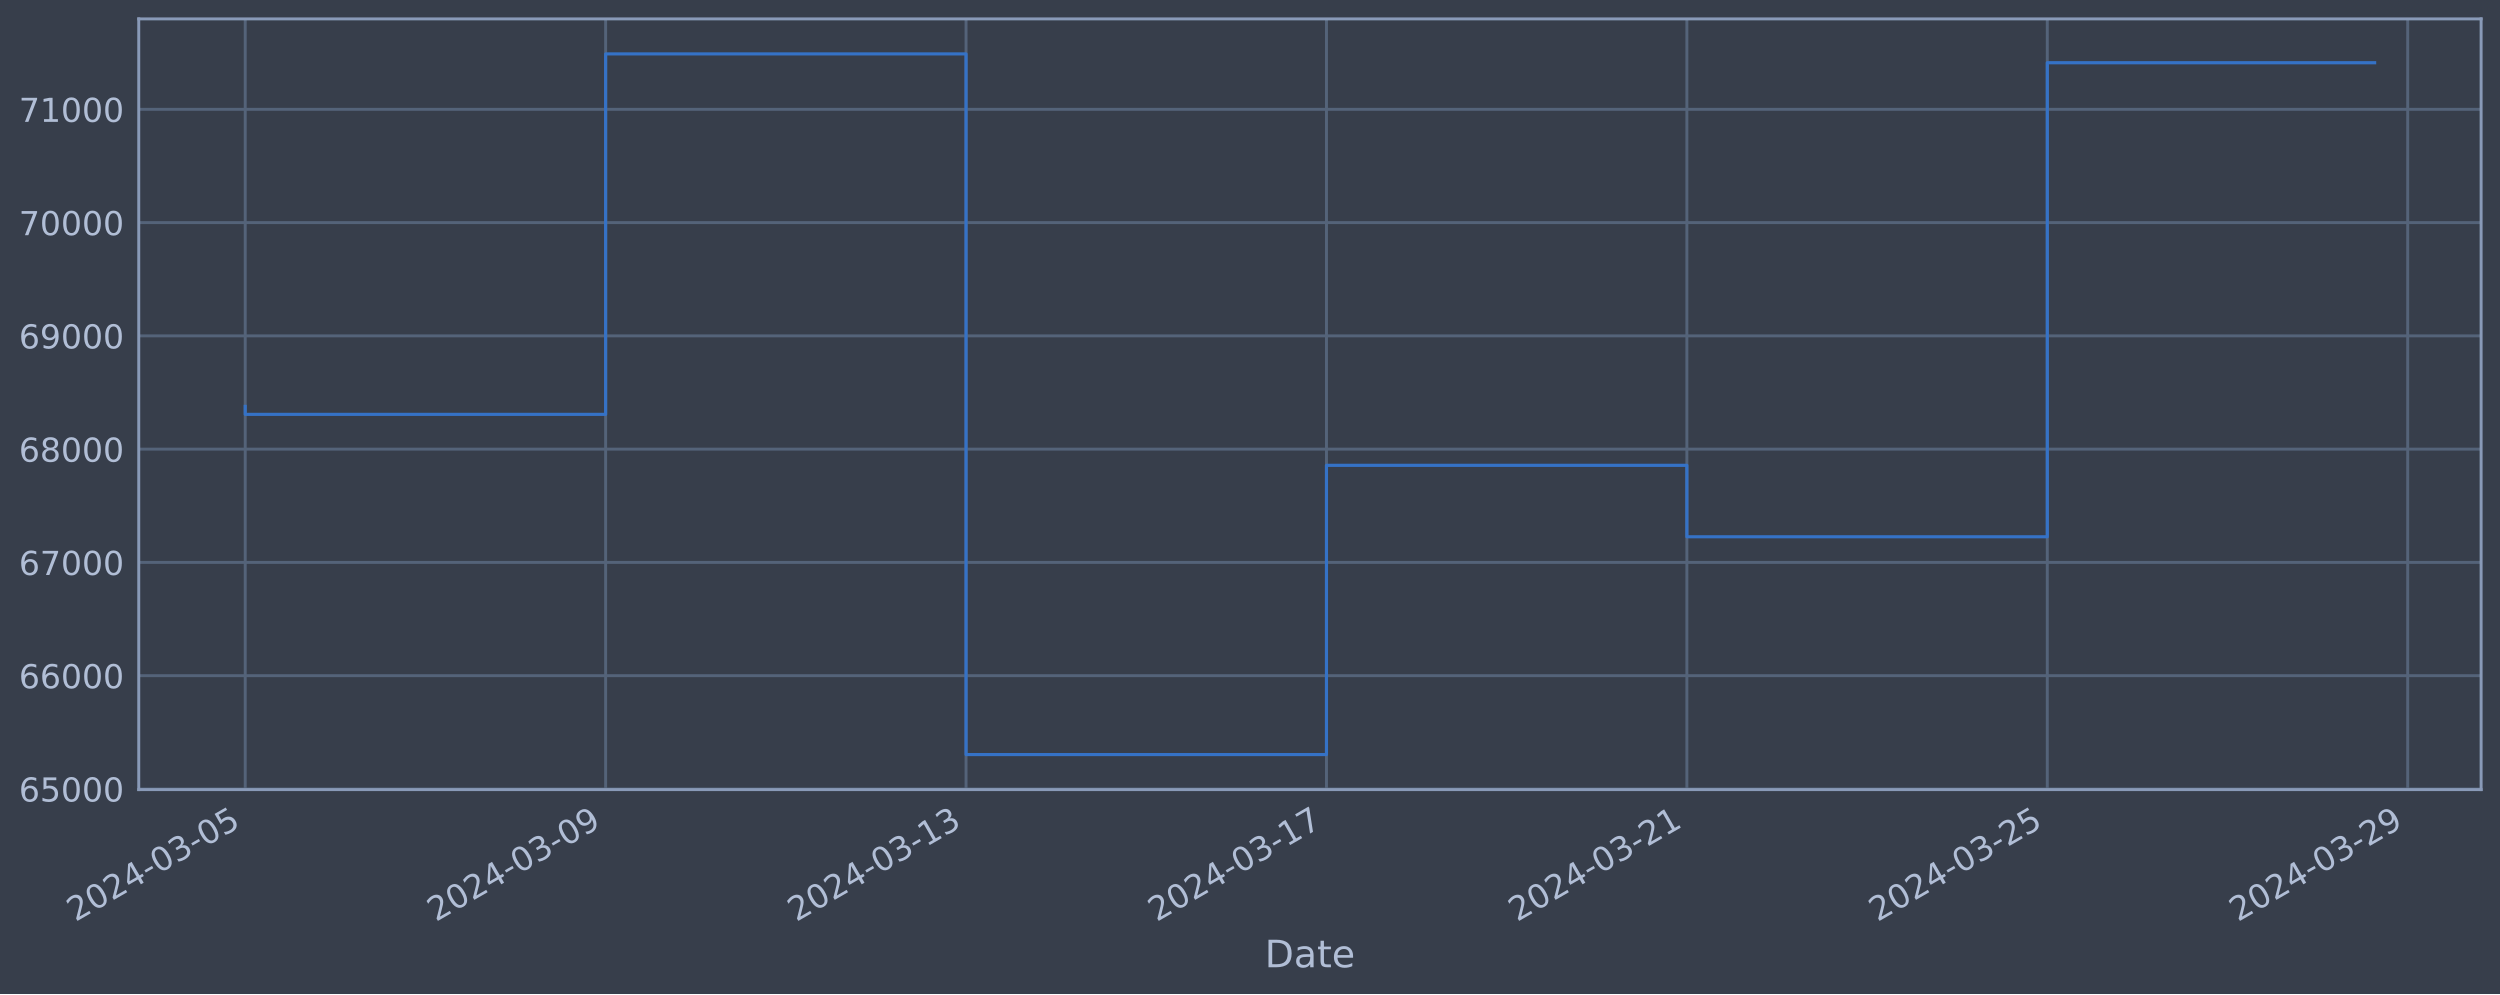
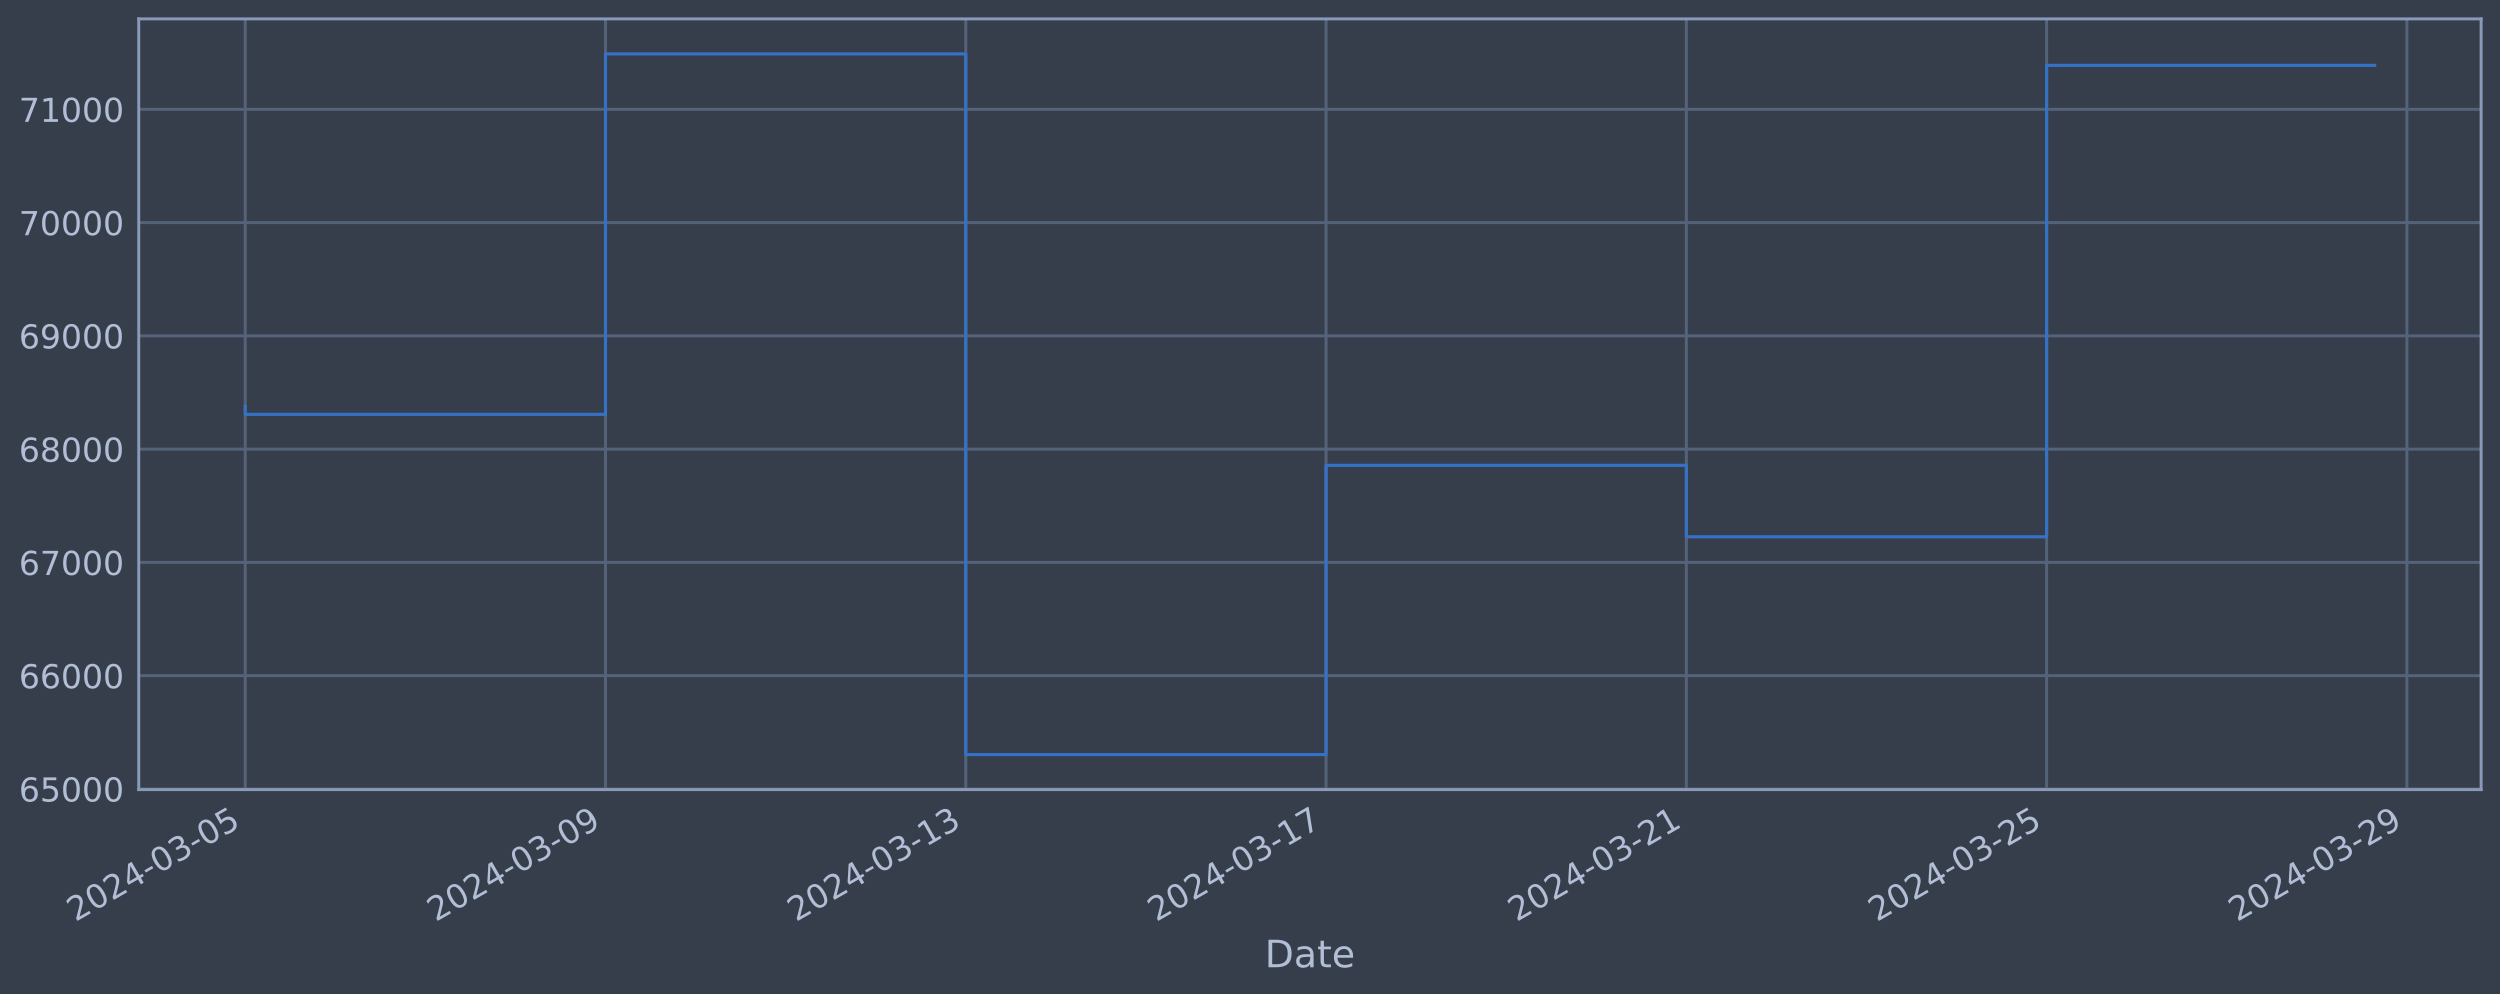
<svg xmlns="http://www.w3.org/2000/svg" xmlns:xlink="http://www.w3.org/1999/xlink" width="952.884pt" height="378.87pt" viewBox="0 0 952.884 378.87" version="1.1">
  <defs>
    <style type="text/css">*{stroke-linejoin: round; stroke-linecap: butt}</style>
  </defs>
  <g id="figure_1">
    <g id="patch_1">
      <path d="M 0 378.87  L 952.884 378.87  L 952.884 0  L 0 0  z " style="fill: #373e4b" />
    </g>
    <g id="axes_1">
      <g id="patch_2">
        <path d="M 52.884 300.96  L 945.684 300.96  L 945.684 7.2  L 52.884 7.2  z " style="fill: #373e4b" />
      </g>
      <g id="matplotlib.axis_1">
        <g id="xtick_1">
          <g id="line2d_1">
-             <path d="M 93.466 300.96  L 93.466 7.2  " clip-path="url(#p548eb7bf31)" style="fill: none; stroke: #546379; stroke-width: 1.12; stroke-linecap: square" />
+             <path d="M 93.466 300.96  L 93.466 7.2  " clip-path="url(#p7db41c781b)" style="fill: none; stroke: #546379; stroke-width: 1.12; stroke-linecap: square" />
          </g>
          <g id="line2d_2" />
          <g id="text_1">
            <g style="fill: #b1bed6" transform="translate(28.74006 351.4642) rotate(-30) scale(0.126 -0.126)">
              <defs>
                <path id="DejaVuSans-32" d="M 1228 531  L 3431 531  L 3431 0  L 469 0  L 469 531  Q 828 903 1448 1529  Q 2069 2156 2228 2338  Q 2531 2678 2651 2914  Q 2772 3150 2772 3378  Q 2772 3750 2511 3984  Q 2250 4219 1831 4219  Q 1534 4219 1204 4116  Q 875 4013 500 3803  L 500 4441  Q 881 4594 1212 4672  Q 1544 4750 1819 4750  Q 2544 4750 2975 4387  Q 3406 4025 3406 3419  Q 3406 3131 3298 2873  Q 3191 2616 2906 2266  Q 2828 2175 2409 1742  Q 1991 1309 1228 531  z " transform="scale(0.015625)" />
                <path id="DejaVuSans-30" d="M 2034 4250  Q 1547 4250 1301 3770  Q 1056 3291 1056 2328  Q 1056 1369 1301 889  Q 1547 409 2034 409  Q 2525 409 2770 889  Q 3016 1369 3016 2328  Q 3016 3291 2770 3770  Q 2525 4250 2034 4250  z M 2034 4750  Q 2819 4750 3233 4129  Q 3647 3509 3647 2328  Q 3647 1150 3233 529  Q 2819 -91 2034 -91  Q 1250 -91 836 529  Q 422 1150 422 2328  Q 422 3509 836 4129  Q 1250 4750 2034 4750  z " transform="scale(0.015625)" />
                <path id="DejaVuSans-34" d="M 2419 4116  L 825 1625  L 2419 1625  L 2419 4116  z M 2253 4666  L 3047 4666  L 3047 1625  L 3713 1625  L 3713 1100  L 3047 1100  L 3047 0  L 2419 0  L 2419 1100  L 313 1100  L 313 1709  L 2253 4666  z " transform="scale(0.015625)" />
                <path id="DejaVuSans-2d" d="M 313 2009  L 1997 2009  L 1997 1497  L 313 1497  L 313 2009  z " transform="scale(0.015625)" />
                <path id="DejaVuSans-33" d="M 2597 2516  Q 3050 2419 3304 2112  Q 3559 1806 3559 1356  Q 3559 666 3084 287  Q 2609 -91 1734 -91  Q 1441 -91 1130 -33  Q 819 25 488 141  L 488 750  Q 750 597 1062 519  Q 1375 441 1716 441  Q 2309 441 2620 675  Q 2931 909 2931 1356  Q 2931 1769 2642 2001  Q 2353 2234 1838 2234  L 1294 2234  L 1294 2753  L 1863 2753  Q 2328 2753 2575 2939  Q 2822 3125 2822 3475  Q 2822 3834 2567 4026  Q 2313 4219 1838 4219  Q 1578 4219 1281 4162  Q 984 4106 628 3988  L 628 4550  Q 988 4650 1302 4700  Q 1616 4750 1894 4750  Q 2613 4750 3031 4423  Q 3450 4097 3450 3541  Q 3450 3153 3228 2886  Q 3006 2619 2597 2516  z " transform="scale(0.015625)" />
                <path id="DejaVuSans-35" d="M 691 4666  L 3169 4666  L 3169 4134  L 1269 4134  L 1269 2991  Q 1406 3038 1543 3061  Q 1681 3084 1819 3084  Q 2600 3084 3056 2656  Q 3513 2228 3513 1497  Q 3513 744 3044 326  Q 2575 -91 1722 -91  Q 1428 -91 1123 -41  Q 819 9 494 109  L 494 744  Q 775 591 1075 516  Q 1375 441 1709 441  Q 2250 441 2565 725  Q 2881 1009 2881 1497  Q 2881 1984 2565 2268  Q 2250 2553 1709 2553  Q 1456 2553 1204 2497  Q 953 2441 691 2322  L 691 4666  z " transform="scale(0.015625)" />
              </defs>
              <use xlink:href="#DejaVuSans-32" />
              <use xlink:href="#DejaVuSans-30" x="63.623" />
              <use xlink:href="#DejaVuSans-32" x="127.246" />
              <use xlink:href="#DejaVuSans-34" x="190.869" />
              <use xlink:href="#DejaVuSans-2d" x="254.492" />
              <use xlink:href="#DejaVuSans-30" x="290.576" />
              <use xlink:href="#DejaVuSans-33" x="354.199" />
              <use xlink:href="#DejaVuSans-2d" x="417.822" />
              <use xlink:href="#DejaVuSans-30" x="453.906" />
              <use xlink:href="#DejaVuSans-35" x="517.529" />
            </g>
          </g>
        </g>
        <g id="xtick_2">
          <g id="line2d_3">
-             <path d="M 230.839 300.96  L 230.839 7.2  " clip-path="url(#p548eb7bf31)" style="fill: none; stroke: #546379; stroke-width: 1.12; stroke-linecap: square" />
+             <path d="M 230.788 300.96  L 230.788 7.2  " clip-path="url(#p7db41c781b)" style="fill: none; stroke: #546379; stroke-width: 1.12; stroke-linecap: square" />
          </g>
          <g id="line2d_4" />
          <g id="text_2">
-             <g style="fill: #b1bed6" transform="translate(166.113 351.4642) rotate(-30) scale(0.126 -0.126)">
+             <g style="fill: #b1bed6" transform="translate(166.0627 351.4642) rotate(-30) scale(0.126 -0.126)">
              <defs>
                <path id="DejaVuSans-39" d="M 703 97  L 703 672  Q 941 559 1184 500  Q 1428 441 1663 441  Q 2288 441 2617 861  Q 2947 1281 2994 2138  Q 2813 1869 2534 1725  Q 2256 1581 1919 1581  Q 1219 1581 811 2004  Q 403 2428 403 3163  Q 403 3881 828 4315  Q 1253 4750 1959 4750  Q 2769 4750 3195 4129  Q 3622 3509 3622 2328  Q 3622 1225 3098 567  Q 2575 -91 1691 -91  Q 1453 -91 1209 -44  Q 966 3 703 97  z M 1959 2075  Q 2384 2075 2632 2365  Q 2881 2656 2881 3163  Q 2881 3666 2632 3958  Q 2384 4250 1959 4250  Q 1534 4250 1286 3958  Q 1038 3666 1038 3163  Q 1038 2656 1286 2365  Q 1534 2075 1959 2075  z " transform="scale(0.015625)" />
              </defs>
              <use xlink:href="#DejaVuSans-32" />
              <use xlink:href="#DejaVuSans-30" x="63.623" />
              <use xlink:href="#DejaVuSans-32" x="127.246" />
              <use xlink:href="#DejaVuSans-34" x="190.869" />
              <use xlink:href="#DejaVuSans-2d" x="254.492" />
              <use xlink:href="#DejaVuSans-30" x="290.576" />
              <use xlink:href="#DejaVuSans-33" x="354.199" />
              <use xlink:href="#DejaVuSans-2d" x="417.822" />
              <use xlink:href="#DejaVuSans-30" x="453.906" />
              <use xlink:href="#DejaVuSans-39" x="517.529" />
            </g>
          </g>
        </g>
        <g id="xtick_3">
          <g id="line2d_5">
-             <path d="M 368.211 300.96  L 368.211 7.2  " clip-path="url(#p548eb7bf31)" style="fill: none; stroke: #546379; stroke-width: 1.12; stroke-linecap: square" />
+             <path d="M 368.111 300.96  L 368.111 7.2  " clip-path="url(#p7db41c781b)" style="fill: none; stroke: #546379; stroke-width: 1.12; stroke-linecap: square" />
          </g>
          <g id="line2d_6" />
          <g id="text_3">
-             <g style="fill: #b1bed6" transform="translate(303.4859 351.4642) rotate(-30) scale(0.126 -0.126)">
+             <g style="fill: #b1bed6" transform="translate(303.3853 351.4642) rotate(-30) scale(0.126 -0.126)">
              <defs>
                <path id="DejaVuSans-31" d="M 794 531  L 1825 531  L 1825 4091  L 703 3866  L 703 4441  L 1819 4666  L 2450 4666  L 2450 531  L 3481 531  L 3481 0  L 794 0  L 794 531  z " transform="scale(0.015625)" />
              </defs>
              <use xlink:href="#DejaVuSans-32" />
              <use xlink:href="#DejaVuSans-30" x="63.623" />
              <use xlink:href="#DejaVuSans-32" x="127.246" />
              <use xlink:href="#DejaVuSans-34" x="190.869" />
              <use xlink:href="#DejaVuSans-2d" x="254.492" />
              <use xlink:href="#DejaVuSans-30" x="290.576" />
              <use xlink:href="#DejaVuSans-33" x="354.199" />
              <use xlink:href="#DejaVuSans-2d" x="417.822" />
              <use xlink:href="#DejaVuSans-31" x="453.906" />
              <use xlink:href="#DejaVuSans-33" x="517.529" />
            </g>
          </g>
        </g>
        <g id="xtick_4">
          <g id="line2d_7">
-             <path d="M 505.584 300.96  L 505.584 7.2  " clip-path="url(#p548eb7bf31)" style="fill: none; stroke: #546379; stroke-width: 1.12; stroke-linecap: square" />
+             <path d="M 505.433 300.96  L 505.433 7.2  " clip-path="url(#p7db41c781b)" style="fill: none; stroke: #546379; stroke-width: 1.12; stroke-linecap: square" />
          </g>
          <g id="line2d_8" />
          <g id="text_4">
-             <g style="fill: #b1bed6" transform="translate(440.8589 351.4642) rotate(-30) scale(0.126 -0.126)">
+             <g style="fill: #b1bed6" transform="translate(440.708 351.4642) rotate(-30) scale(0.126 -0.126)">
              <defs>
                <path id="DejaVuSans-37" d="M 525 4666  L 3525 4666  L 3525 4397  L 1831 0  L 1172 0  L 2766 4134  L 525 4134  L 525 4666  z " transform="scale(0.015625)" />
              </defs>
              <use xlink:href="#DejaVuSans-32" />
              <use xlink:href="#DejaVuSans-30" x="63.623" />
              <use xlink:href="#DejaVuSans-32" x="127.246" />
              <use xlink:href="#DejaVuSans-34" x="190.869" />
              <use xlink:href="#DejaVuSans-2d" x="254.492" />
              <use xlink:href="#DejaVuSans-30" x="290.576" />
              <use xlink:href="#DejaVuSans-33" x="354.199" />
              <use xlink:href="#DejaVuSans-2d" x="417.822" />
              <use xlink:href="#DejaVuSans-31" x="453.906" />
              <use xlink:href="#DejaVuSans-37" x="517.529" />
            </g>
          </g>
        </g>
        <g id="xtick_5">
          <g id="line2d_9">
-             <path d="M 642.957 300.96  L 642.957 7.2  " clip-path="url(#p548eb7bf31)" style="fill: none; stroke: #546379; stroke-width: 1.12; stroke-linecap: square" />
+             <path d="M 642.756 300.96  L 642.756 7.2  " clip-path="url(#p7db41c781b)" style="fill: none; stroke: #546379; stroke-width: 1.12; stroke-linecap: square" />
          </g>
          <g id="line2d_10" />
          <g id="text_5">
-             <g style="fill: #b1bed6" transform="translate(578.2318 351.4642) rotate(-30) scale(0.126 -0.126)">
+             <g style="fill: #b1bed6" transform="translate(578.0306 351.4642) rotate(-30) scale(0.126 -0.126)">
              <use xlink:href="#DejaVuSans-32" />
              <use xlink:href="#DejaVuSans-30" x="63.623" />
              <use xlink:href="#DejaVuSans-32" x="127.246" />
              <use xlink:href="#DejaVuSans-34" x="190.869" />
              <use xlink:href="#DejaVuSans-2d" x="254.492" />
              <use xlink:href="#DejaVuSans-30" x="290.576" />
              <use xlink:href="#DejaVuSans-33" x="354.199" />
              <use xlink:href="#DejaVuSans-2d" x="417.822" />
              <use xlink:href="#DejaVuSans-32" x="453.906" />
              <use xlink:href="#DejaVuSans-31" x="517.529" />
            </g>
          </g>
        </g>
        <g id="xtick_6">
          <g id="line2d_11">
-             <path d="M 780.33 300.96  L 780.33 7.2  " clip-path="url(#p548eb7bf31)" style="fill: none; stroke: #546379; stroke-width: 1.12; stroke-linecap: square" />
+             <path d="M 780.079 300.96  L 780.079 7.2  " clip-path="url(#p7db41c781b)" style="fill: none; stroke: #546379; stroke-width: 1.12; stroke-linecap: square" />
          </g>
          <g id="line2d_12" />
          <g id="text_6">
-             <g style="fill: #b1bed6" transform="translate(715.6047 351.4642) rotate(-30) scale(0.126 -0.126)">
+             <g style="fill: #b1bed6" transform="translate(715.3532 351.4642) rotate(-30) scale(0.126 -0.126)">
              <use xlink:href="#DejaVuSans-32" />
              <use xlink:href="#DejaVuSans-30" x="63.623" />
              <use xlink:href="#DejaVuSans-32" x="127.246" />
              <use xlink:href="#DejaVuSans-34" x="190.869" />
              <use xlink:href="#DejaVuSans-2d" x="254.492" />
              <use xlink:href="#DejaVuSans-30" x="290.576" />
              <use xlink:href="#DejaVuSans-33" x="354.199" />
              <use xlink:href="#DejaVuSans-2d" x="417.822" />
              <use xlink:href="#DejaVuSans-32" x="453.906" />
              <use xlink:href="#DejaVuSans-35" x="517.529" />
            </g>
          </g>
        </g>
        <g id="xtick_7">
          <g id="line2d_13">
-             <path d="M 917.703 300.96  L 917.703 7.2  " clip-path="url(#p548eb7bf31)" style="fill: none; stroke: #546379; stroke-width: 1.12; stroke-linecap: square" />
+             <path d="M 917.401 300.96  L 917.401 7.2  " clip-path="url(#p7db41c781b)" style="fill: none; stroke: #546379; stroke-width: 1.12; stroke-linecap: square" />
          </g>
          <g id="line2d_14" />
          <g id="text_7">
-             <g style="fill: #b1bed6" transform="translate(852.9777 351.4642) rotate(-30) scale(0.126 -0.126)">
+             <g style="fill: #b1bed6" transform="translate(852.6759 351.4642) rotate(-30) scale(0.126 -0.126)">
              <use xlink:href="#DejaVuSans-32" />
              <use xlink:href="#DejaVuSans-30" x="63.623" />
              <use xlink:href="#DejaVuSans-32" x="127.246" />
              <use xlink:href="#DejaVuSans-34" x="190.869" />
              <use xlink:href="#DejaVuSans-2d" x="254.492" />
              <use xlink:href="#DejaVuSans-30" x="290.576" />
              <use xlink:href="#DejaVuSans-33" x="354.199" />
              <use xlink:href="#DejaVuSans-2d" x="417.822" />
              <use xlink:href="#DejaVuSans-32" x="453.906" />
              <use xlink:href="#DejaVuSans-39" x="517.529" />
            </g>
          </g>
        </g>
        <g id="text_8">
          <g style="fill: #b1bed6" transform="translate(482.0746 368.6753) scale(0.144 -0.144)">
            <defs>
              <path id="DejaVuSans-44" d="M 1259 4147  L 1259 519  L 2022 519  Q 2988 519 3436 956  Q 3884 1394 3884 2338  Q 3884 3275 3436 3711  Q 2988 4147 2022 4147  L 1259 4147  z M 628 4666  L 1925 4666  Q 3281 4666 3915 4102  Q 4550 3538 4550 2338  Q 4550 1131 3912 565  Q 3275 0 1925 0  L 628 0  L 628 4666  z " transform="scale(0.015625)" />
              <path id="DejaVuSans-61" d="M 2194 1759  Q 1497 1759 1228 1600  Q 959 1441 959 1056  Q 959 750 1161 570  Q 1363 391 1709 391  Q 2188 391 2477 730  Q 2766 1069 2766 1631  L 2766 1759  L 2194 1759  z M 3341 1997  L 3341 0  L 2766 0  L 2766 531  Q 2569 213 2275 61  Q 1981 -91 1556 -91  Q 1019 -91 701 211  Q 384 513 384 1019  Q 384 1609 779 1909  Q 1175 2209 1959 2209  L 2766 2209  L 2766 2266  Q 2766 2663 2505 2880  Q 2244 3097 1772 3097  Q 1472 3097 1187 3025  Q 903 2953 641 2809  L 641 3341  Q 956 3463 1253 3523  Q 1550 3584 1831 3584  Q 2591 3584 2966 3190  Q 3341 2797 3341 1997  z " transform="scale(0.015625)" />
              <path id="DejaVuSans-74" d="M 1172 4494  L 1172 3500  L 2356 3500  L 2356 3053  L 1172 3053  L 1172 1153  Q 1172 725 1289 603  Q 1406 481 1766 481  L 2356 481  L 2356 0  L 1766 0  Q 1100 0 847 248  Q 594 497 594 1153  L 594 3053  L 172 3053  L 172 3500  L 594 3500  L 594 4494  L 1172 4494  z " transform="scale(0.015625)" />
              <path id="DejaVuSans-65" d="M 3597 1894  L 3597 1613  L 953 1613  Q 991 1019 1311 708  Q 1631 397 2203 397  Q 2534 397 2845 478  Q 3156 559 3463 722  L 3463 178  Q 3153 47 2828 -22  Q 2503 -91 2169 -91  Q 1331 -91 842 396  Q 353 884 353 1716  Q 353 2575 817 3079  Q 1281 3584 2069 3584  Q 2775 3584 3186 3129  Q 3597 2675 3597 1894  z M 3022 2063  Q 3016 2534 2758 2815  Q 2500 3097 2075 3097  Q 1594 3097 1305 2825  Q 1016 2553 972 2059  L 3022 2063  z " transform="scale(0.015625)" />
            </defs>
            <use xlink:href="#DejaVuSans-44" />
            <use xlink:href="#DejaVuSans-61" x="77.002" />
            <use xlink:href="#DejaVuSans-74" x="138.281" />
            <use xlink:href="#DejaVuSans-65" x="177.49" />
          </g>
        </g>
      </g>
      <g id="matplotlib.axis_2">
        <g id="ytick_1">
          <g id="line2d_15">
-             <path d="M 52.884 300.718  L 945.684 300.718  " clip-path="url(#p548eb7bf31)" style="fill: none; stroke: #546379; stroke-width: 1.12; stroke-linecap: square" />
+             <path d="M 52.884 300.718  L 945.684 300.718  " clip-path="url(#p7db41c781b)" style="fill: none; stroke: #546379; stroke-width: 1.12; stroke-linecap: square" />
          </g>
          <g id="line2d_16" />
          <g id="text_9">
            <g style="fill: #b1bed6" transform="translate(7.2 305.5049) scale(0.126 -0.126)">
              <defs>
                <path id="DejaVuSans-36" d="M 2113 2584  Q 1688 2584 1439 2293  Q 1191 2003 1191 1497  Q 1191 994 1439 701  Q 1688 409 2113 409  Q 2538 409 2786 701  Q 3034 994 3034 1497  Q 3034 2003 2786 2293  Q 2538 2584 2113 2584  z M 3366 4563  L 3366 3988  Q 3128 4100 2886 4159  Q 2644 4219 2406 4219  Q 1781 4219 1451 3797  Q 1122 3375 1075 2522  Q 1259 2794 1537 2939  Q 1816 3084 2150 3084  Q 2853 3084 3261 2657  Q 3669 2231 3669 1497  Q 3669 778 3244 343  Q 2819 -91 2113 -91  Q 1303 -91 875 529  Q 447 1150 447 2328  Q 447 3434 972 4092  Q 1497 4750 2381 4750  Q 2619 4750 2861 4703  Q 3103 4656 3366 4563  z " transform="scale(0.015625)" />
              </defs>
              <use xlink:href="#DejaVuSans-36" />
              <use xlink:href="#DejaVuSans-35" x="63.623" />
              <use xlink:href="#DejaVuSans-30" x="127.246" />
              <use xlink:href="#DejaVuSans-30" x="190.869" />
              <use xlink:href="#DejaVuSans-30" x="254.492" />
            </g>
          </g>
        </g>
        <g id="ytick_2">
          <g id="line2d_17">
-             <path d="M 52.884 257.544  L 945.684 257.544  " clip-path="url(#p548eb7bf31)" style="fill: none; stroke: #546379; stroke-width: 1.12; stroke-linecap: square" />
+             <path d="M 52.884 257.544  L 945.684 257.544  " clip-path="url(#p7db41c781b)" style="fill: none; stroke: #546379; stroke-width: 1.12; stroke-linecap: square" />
          </g>
          <g id="line2d_18" />
          <g id="text_10">
            <g style="fill: #b1bed6" transform="translate(7.2 262.331) scale(0.126 -0.126)">
              <use xlink:href="#DejaVuSans-36" />
              <use xlink:href="#DejaVuSans-36" x="63.623" />
              <use xlink:href="#DejaVuSans-30" x="127.246" />
              <use xlink:href="#DejaVuSans-30" x="190.869" />
              <use xlink:href="#DejaVuSans-30" x="254.492" />
            </g>
          </g>
        </g>
        <g id="ytick_3">
          <g id="line2d_19">
-             <path d="M 52.884 214.37  L 945.684 214.37  " clip-path="url(#p548eb7bf31)" style="fill: none; stroke: #546379; stroke-width: 1.12; stroke-linecap: square" />
+             <path d="M 52.884 214.37  L 945.684 214.37  " clip-path="url(#p7db41c781b)" style="fill: none; stroke: #546379; stroke-width: 1.12; stroke-linecap: square" />
          </g>
          <g id="line2d_20" />
          <g id="text_11">
            <g style="fill: #b1bed6" transform="translate(7.2 219.157) scale(0.126 -0.126)">
              <use xlink:href="#DejaVuSans-36" />
              <use xlink:href="#DejaVuSans-37" x="63.623" />
              <use xlink:href="#DejaVuSans-30" x="127.246" />
              <use xlink:href="#DejaVuSans-30" x="190.869" />
              <use xlink:href="#DejaVuSans-30" x="254.492" />
            </g>
          </g>
        </g>
        <g id="ytick_4">
          <g id="line2d_21">
-             <path d="M 52.884 171.196  L 945.684 171.196  " clip-path="url(#p548eb7bf31)" style="fill: none; stroke: #546379; stroke-width: 1.12; stroke-linecap: square" />
+             <path d="M 52.884 171.196  L 945.684 171.196  " clip-path="url(#p7db41c781b)" style="fill: none; stroke: #546379; stroke-width: 1.12; stroke-linecap: square" />
          </g>
          <g id="line2d_22" />
          <g id="text_12">
            <g style="fill: #b1bed6" transform="translate(7.2 175.9831) scale(0.126 -0.126)">
              <defs>
                <path id="DejaVuSans-38" d="M 2034 2216  Q 1584 2216 1326 1975  Q 1069 1734 1069 1313  Q 1069 891 1326 650  Q 1584 409 2034 409  Q 2484 409 2743 651  Q 3003 894 3003 1313  Q 3003 1734 2745 1975  Q 2488 2216 2034 2216  z M 1403 2484  Q 997 2584 770 2862  Q 544 3141 544 3541  Q 544 4100 942 4425  Q 1341 4750 2034 4750  Q 2731 4750 3128 4425  Q 3525 4100 3525 3541  Q 3525 3141 3298 2862  Q 3072 2584 2669 2484  Q 3125 2378 3379 2068  Q 3634 1759 3634 1313  Q 3634 634 3220 271  Q 2806 -91 2034 -91  Q 1263 -91 848 271  Q 434 634 434 1313  Q 434 1759 690 2068  Q 947 2378 1403 2484  z M 1172 3481  Q 1172 3119 1398 2916  Q 1625 2713 2034 2713  Q 2441 2713 2670 2916  Q 2900 3119 2900 3481  Q 2900 3844 2670 4047  Q 2441 4250 2034 4250  Q 1625 4250 1398 4047  Q 1172 3844 1172 3481  z " transform="scale(0.015625)" />
              </defs>
              <use xlink:href="#DejaVuSans-36" />
              <use xlink:href="#DejaVuSans-38" x="63.623" />
              <use xlink:href="#DejaVuSans-30" x="127.246" />
              <use xlink:href="#DejaVuSans-30" x="190.869" />
              <use xlink:href="#DejaVuSans-30" x="254.492" />
            </g>
          </g>
        </g>
        <g id="ytick_5">
          <g id="line2d_23">
-             <path d="M 52.884 128.022  L 945.684 128.022  " clip-path="url(#p548eb7bf31)" style="fill: none; stroke: #546379; stroke-width: 1.12; stroke-linecap: square" />
+             <path d="M 52.884 128.022  L 945.684 128.022  " clip-path="url(#p7db41c781b)" style="fill: none; stroke: #546379; stroke-width: 1.12; stroke-linecap: square" />
          </g>
          <g id="line2d_24" />
          <g id="text_13">
            <g style="fill: #b1bed6" transform="translate(7.2 132.8092) scale(0.126 -0.126)">
              <use xlink:href="#DejaVuSans-36" />
              <use xlink:href="#DejaVuSans-39" x="63.623" />
              <use xlink:href="#DejaVuSans-30" x="127.246" />
              <use xlink:href="#DejaVuSans-30" x="190.869" />
              <use xlink:href="#DejaVuSans-30" x="254.492" />
            </g>
          </g>
        </g>
        <g id="ytick_6">
          <g id="line2d_25">
-             <path d="M 52.884 84.848  L 945.684 84.848  " clip-path="url(#p548eb7bf31)" style="fill: none; stroke: #546379; stroke-width: 1.12; stroke-linecap: square" />
+             <path d="M 52.884 84.848  L 945.684 84.848  " clip-path="url(#p7db41c781b)" style="fill: none; stroke: #546379; stroke-width: 1.12; stroke-linecap: square" />
          </g>
          <g id="line2d_26" />
          <g id="text_14">
            <g style="fill: #b1bed6" transform="translate(7.2 89.63523) scale(0.126 -0.126)">
              <use xlink:href="#DejaVuSans-37" />
              <use xlink:href="#DejaVuSans-30" x="63.623" />
              <use xlink:href="#DejaVuSans-30" x="127.246" />
              <use xlink:href="#DejaVuSans-30" x="190.869" />
              <use xlink:href="#DejaVuSans-30" x="254.492" />
            </g>
          </g>
        </g>
        <g id="ytick_7">
          <g id="line2d_27">
-             <path d="M 52.884 41.674  L 945.684 41.674  " clip-path="url(#p548eb7bf31)" style="fill: none; stroke: #546379; stroke-width: 1.12; stroke-linecap: square" />
+             <path d="M 52.884 41.674  L 945.684 41.674  " clip-path="url(#p7db41c781b)" style="fill: none; stroke: #546379; stroke-width: 1.12; stroke-linecap: square" />
          </g>
          <g id="line2d_28" />
          <g id="text_15">
            <g style="fill: #b1bed6" transform="translate(7.2 46.4613) scale(0.126 -0.126)">
              <use xlink:href="#DejaVuSans-37" />
              <use xlink:href="#DejaVuSans-31" x="63.623" />
              <use xlink:href="#DejaVuSans-30" x="127.246" />
              <use xlink:href="#DejaVuSans-30" x="190.869" />
              <use xlink:href="#DejaVuSans-30" x="254.492" />
            </g>
          </g>
        </g>
      </g>
      <g id="line2d_29">
-         <path d="M 93.466 154.891  L 93.466 157.946  L 230.839 157.946  L 230.839 20.553  L 368.211 20.553  L 368.211 287.607  L 505.584 287.607  L 505.584 177.362  L 642.957 177.362  L 642.957 204.598  L 780.33 204.598  L 780.33 23.912  L 905.102 23.912  " clip-path="url(#p548eb7bf31)" style="fill: none; stroke: #3572c6; stroke-width: 1.2; stroke-linecap: square" />
+         <path d="M 93.466 154.891  L 93.466 157.946  L 230.788 157.946  L 230.788 20.553  L 368.111 20.553  L 368.111 287.607  L 505.433 287.607  L 505.433 177.362  L 642.756 177.362  L 642.756 204.598  L 780.079 204.598  L 780.079 24.92  L 905.102 24.92  " clip-path="url(#p7db41c781b)" style="fill: none; stroke: #3572c6; stroke-width: 1.2; stroke-linecap: square" />
      </g>
      <g id="patch_3">
        <path d="M 52.884 300.96  L 52.884 7.2  " style="fill: none; stroke: #899ab8; stroke-width: 1.12; stroke-linejoin: miter; stroke-linecap: square" />
      </g>
      <g id="patch_4">
        <path d="M 945.684 300.96  L 945.684 7.2  " style="fill: none; stroke: #899ab8; stroke-width: 1.12; stroke-linejoin: miter; stroke-linecap: square" />
      </g>
      <g id="patch_5">
        <path d="M 52.884 300.96  L 945.684 300.96  " style="fill: none; stroke: #899ab8; stroke-width: 1.12; stroke-linejoin: miter; stroke-linecap: square" />
      </g>
      <g id="patch_6">
        <path d="M 52.884 7.2  L 945.684 7.2  " style="fill: none; stroke: #899ab8; stroke-width: 1.12; stroke-linejoin: miter; stroke-linecap: square" />
      </g>
    </g>
  </g>
  <defs>
-     <clipPath id="p548eb7bf31">
+     <clipPath id="p7db41c781b">
      <rect x="52.884" y="7.2" width="892.8" height="293.76" />
    </clipPath>
  </defs>
</svg>
